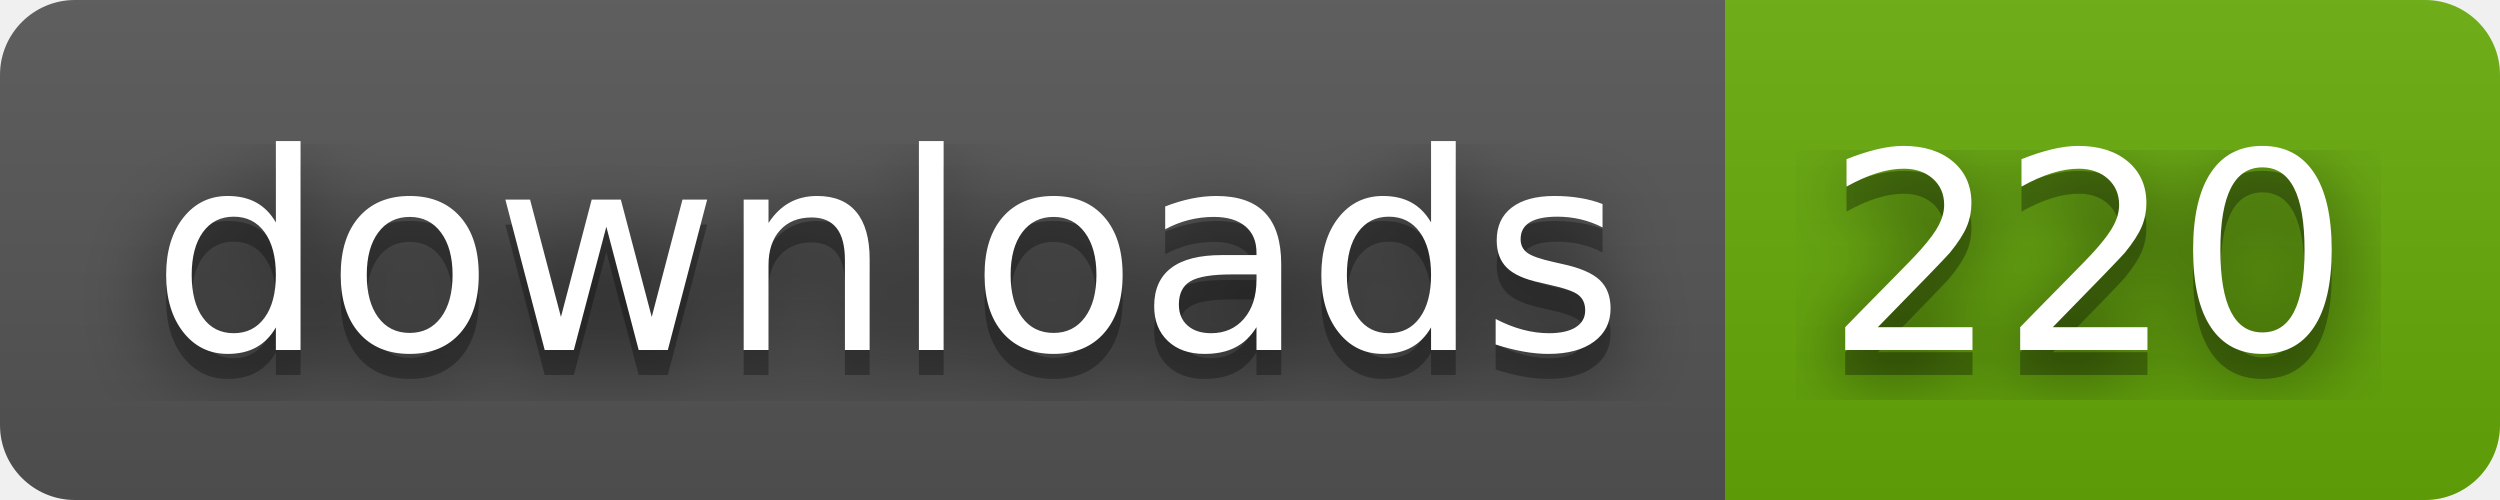
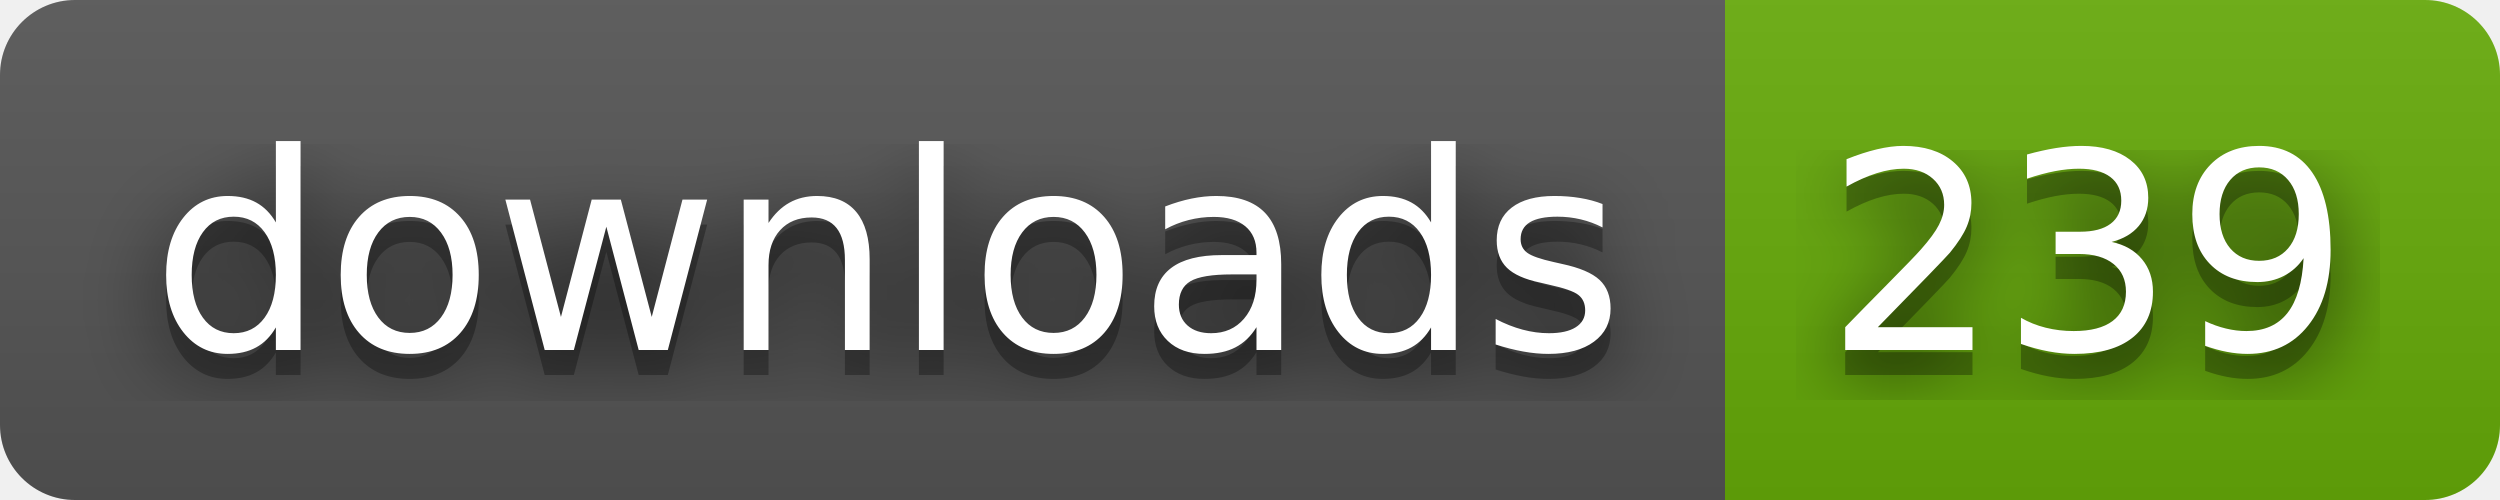
- <svg xmlns="http://www.w3.org/2000/svg" width="100" height="20" role="img" aria-label="downloads: 220">
+ <svg xmlns="http://www.w3.org/2000/svg" width="100" height="20" role="img" aria-label="downloads: 239">
  <filter id="blur">
    <feGaussianBlur stdDeviation="16" />
  </filter>
  <linearGradient id="s" x2="0" y2="100%">
    <stop offset="0" stop-color="#bbb" stop-opacity=".1" />
    <stop offset="1" stop-opacity=".1" />
  </linearGradient>
  <clipPath id="r">
    <rect width="100" height="20" rx="3" />
  </clipPath>
  <g clip-path="url(#r)">
    <rect width="69" height="20" fill="#555" />
    <rect x="69" width="31" height="20" fill="#67ac09" />
    <rect width="100" height="20" fill="url(#s)" />
  </g>
  <g fill="#fff" text-anchor="middle" font-family="Verdana,Geneva,DejaVu Sans,sans-serif" text-rendering="geometricPrecision" font-size="110">
    <g transform="scale(.1)">
      <g aria-hidden="true" fill="#010101">
        <text x="355" y="150" fill-opacity=".8" filter="url(#blur)" textLength="590">downloads</text>
        <text x="355" y="150" fill-opacity=".3" textLength="590">downloads</text>
      </g>
      <text x="355" y="140" textLength="590">downloads</text>
    </g>
    <g transform="scale(.1)">
      <g aria-hidden="true" fill="#010101">
-         <text x="835" y="150" fill-opacity=".8" filter="url(#blur)" textLength="210">220</text>
-         <text x="835" y="150" fill-opacity=".3" textLength="210">220</text>
+         <text x="835" y="150" fill-opacity=".8" filter="url(#blur)" textLength="210">239</text>
+         <text x="835" y="150" fill-opacity=".3" textLength="210">239</text>
      </g>
-       <text x="835" y="140" textLength="210">220</text>
+       <text x="835" y="140" textLength="210">239</text>
    </g>
  </g>
</svg>
